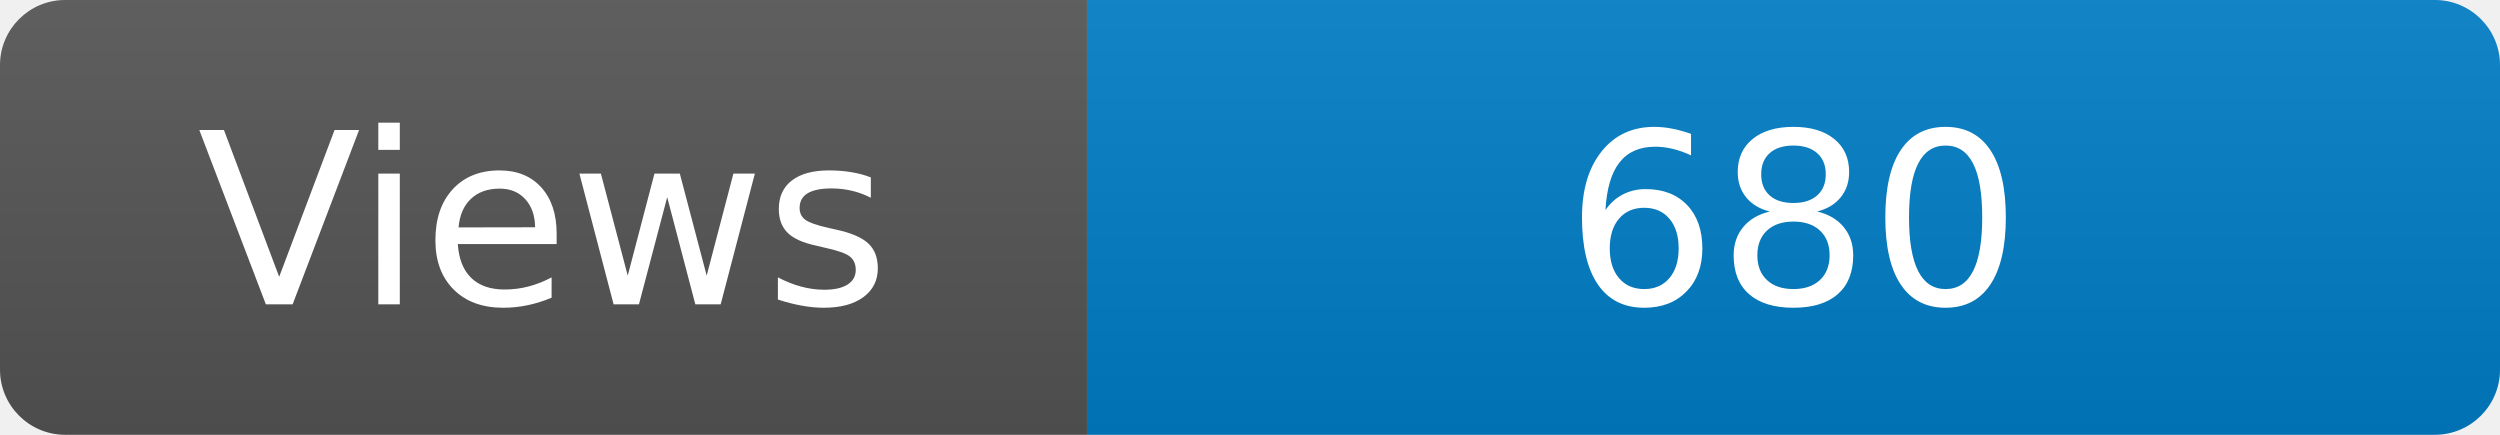
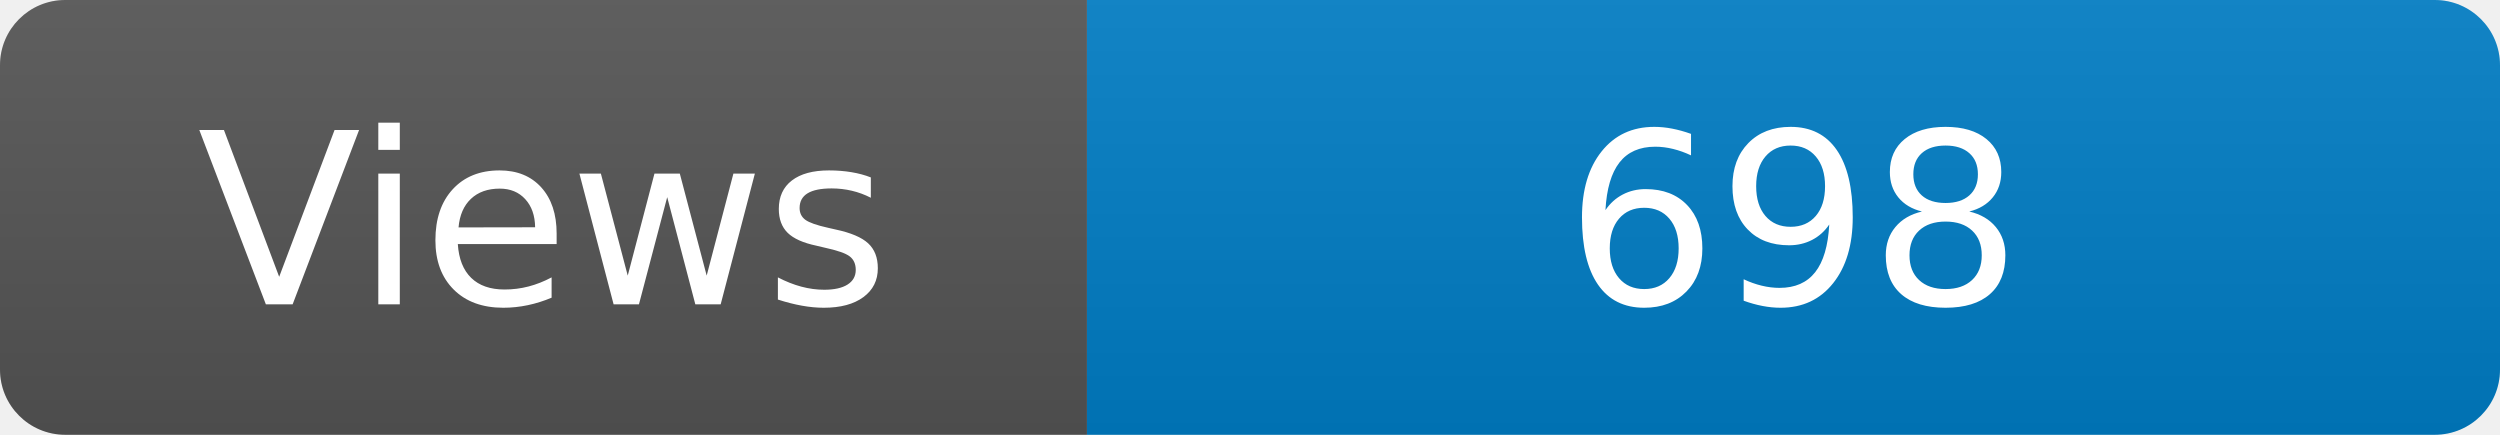
<svg xmlns="http://www.w3.org/2000/svg" width="115" height="20" role="img" aria-label="Maintained?: yes">
  <linearGradient id="s" x2="0" y2="100%">
    <stop offset="0" stop-color="#bbb" stop-opacity=".1" />
    <stop offset="1" stop-opacity=".1" />
  </linearGradient>
  <clipPath id="r">
    <rect width="115" height="20" rx="3" fill="#fff" />
  </clipPath>
  <g clip-path="url(#r)">
    <rect width="50" height="20" fill="#555" />
    <rect x="50" width="160" height="20" fill="#007ec6" />
    <rect width="115" height="20" fill="url(#s)" />
  </g>
  <g fill="#fff" text-anchor="middle" font-family="Verdana,Geneva,DejaVu Sans,sans-serif" font-size="110">
    <text x="250" y="140" transform="scale(.1)" fill="#fff">Views</text>
-     <text x="825" y="140" transform="scale(.1)" fill="#fff">680</text>
+     <text x="825" y="140" transform="scale(.1)" fill="#fff">698</text>
  </g>
</svg>
